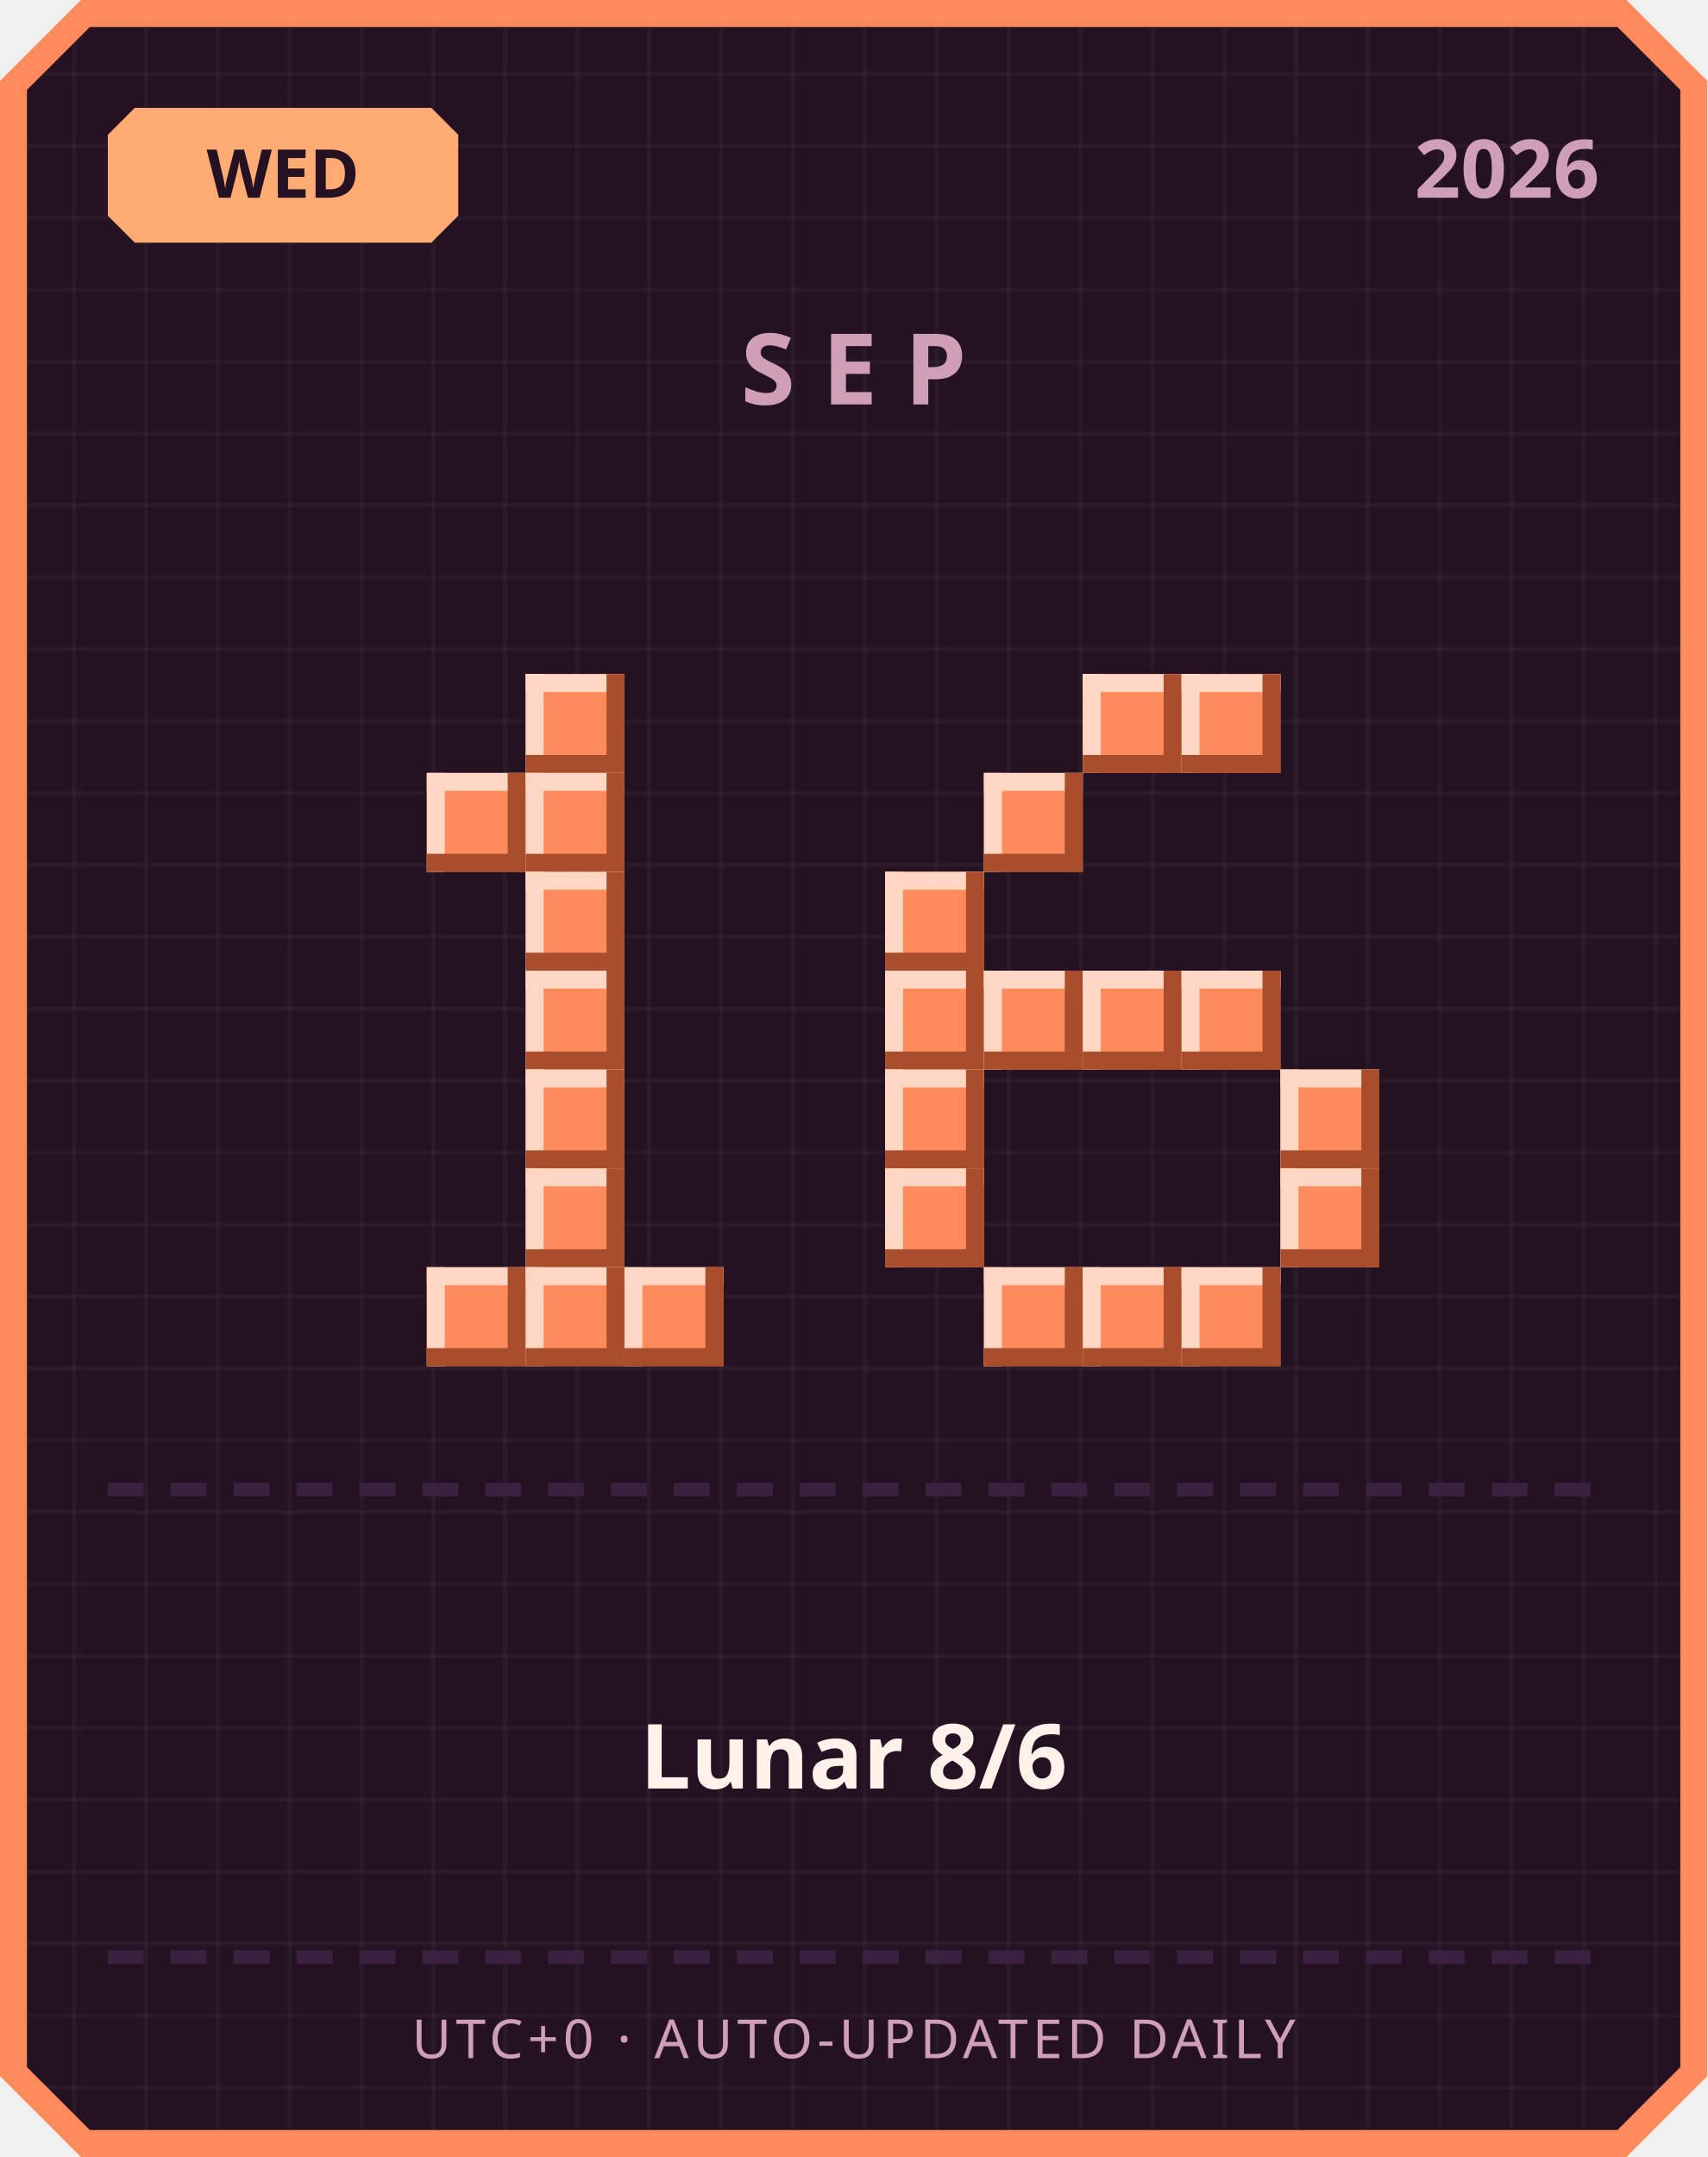
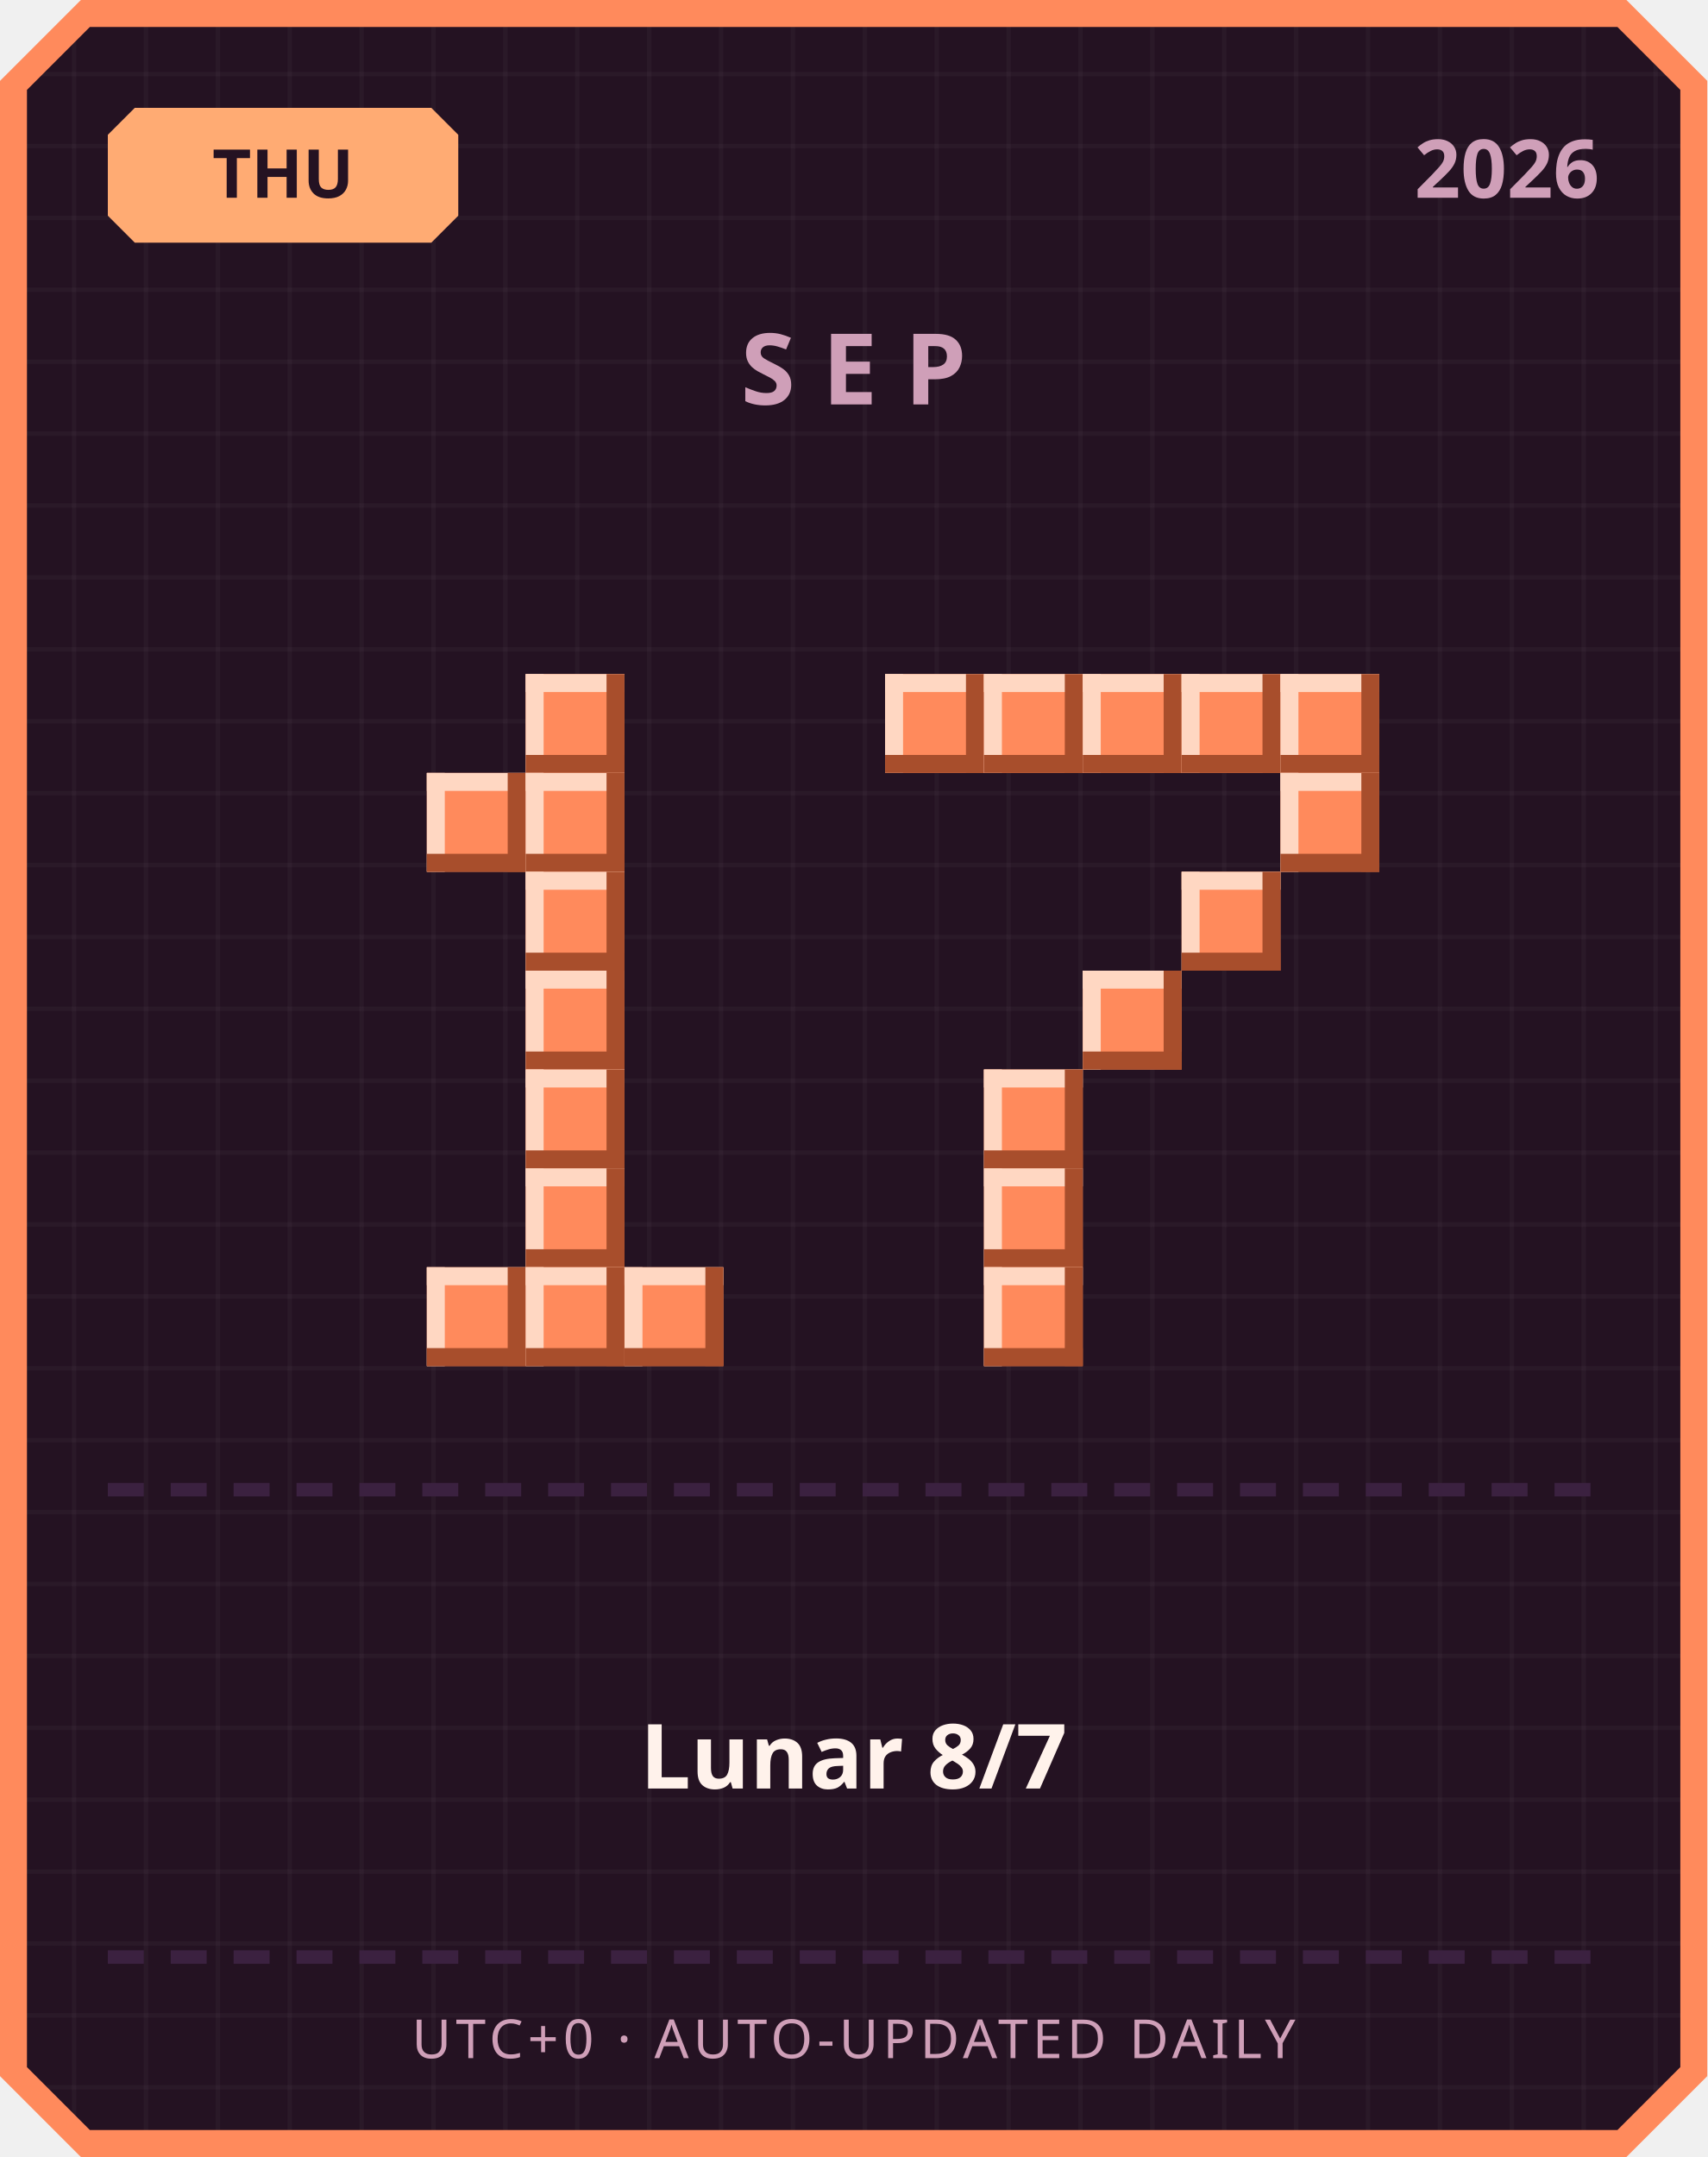
<svg xmlns="http://www.w3.org/2000/svg" width="380" height="480" viewBox="0 0 380 480">
  <defs>
    <pattern id="grid" width="16" height="16" patternUnits="userSpaceOnUse">
      <rect width="16" height="16" fill="#241222" />
      <rect width="1" height="16" fill="#ffffff" opacity="0.03" />
      <rect width="16" height="1" fill="#ffffff" opacity="0.03" />
    </pattern>
  </defs>
  <path d="M 18,0 L 362,0 L 380,18 L 380,462 L 362,480 L 18,480 L 0,462 L 0,18 Z" fill="#ff8a5c" />
  <path d="M 20,6 L 360,6 L 374,20 L 374,460 L 360,474 L 20,474 L 6,460 L 6,20 Z" fill="url(#grid)" />
  <path d="M 30,24 L 96,24 L 102,30 L 102,48 L 96,54 L 30,54 L 24,48 L 24,30 Z" fill="#ffab73" />
-   <text x="63" y="44" text-anchor="middle" font-family="'Segoe UI', sans-serif" font-size="15" font-weight="700" fill="#241222">WED</text>
+   <text x="63" y="44" text-anchor="middle" font-family="'Segoe UI', sans-serif" font-size="15" font-weight="700" fill="#241222">THU</text>
  <text x="356" y="44" text-anchor="end" font-family="'Segoe UI', sans-serif" font-size="18" font-weight="700" fill="#cf9fb8">2026</text>
  <text x="190" y="90" text-anchor="middle" font-family="'Segoe UI', sans-serif" font-size="22" font-weight="700" letter-spacing="6" fill="#cf9fb8">SEP</text>
  <rect x="117" y="150" width="22" height="22" fill="#ff8a5c" />
  <rect x="117" y="150" width="22" height="4" fill="#ffd7c2" />
  <rect x="117" y="150" width="4" height="22" fill="#ffd7c2" />
  <rect x="117" y="168" width="22" height="4" fill="#a84e2c" />
  <rect x="135" y="150" width="4" height="22" fill="#a84e2c" />
  <rect x="95" y="172" width="22" height="22" fill="#ff8a5c" />
  <rect x="95" y="172" width="22" height="4" fill="#ffd7c2" />
  <rect x="95" y="172" width="4" height="22" fill="#ffd7c2" />
  <rect x="95" y="190" width="22" height="4" fill="#a84e2c" />
  <rect x="113" y="172" width="4" height="22" fill="#a84e2c" />
  <rect x="117" y="172" width="22" height="22" fill="#ff8a5c" />
  <rect x="117" y="172" width="22" height="4" fill="#ffd7c2" />
  <rect x="117" y="172" width="4" height="22" fill="#ffd7c2" />
  <rect x="117" y="190" width="22" height="4" fill="#a84e2c" />
  <rect x="135" y="172" width="4" height="22" fill="#a84e2c" />
  <rect x="117" y="194" width="22" height="22" fill="#ff8a5c" />
  <rect x="117" y="194" width="22" height="4" fill="#ffd7c2" />
  <rect x="117" y="194" width="4" height="22" fill="#ffd7c2" />
  <rect x="117" y="212" width="22" height="4" fill="#a84e2c" />
  <rect x="135" y="194" width="4" height="22" fill="#a84e2c" />
  <rect x="117" y="216" width="22" height="22" fill="#ff8a5c" />
  <rect x="117" y="216" width="22" height="4" fill="#ffd7c2" />
  <rect x="117" y="216" width="4" height="22" fill="#ffd7c2" />
  <rect x="117" y="234" width="22" height="4" fill="#a84e2c" />
  <rect x="135" y="216" width="4" height="22" fill="#a84e2c" />
  <rect x="117" y="238" width="22" height="22" fill="#ff8a5c" />
  <rect x="117" y="238" width="22" height="4" fill="#ffd7c2" />
  <rect x="117" y="238" width="4" height="22" fill="#ffd7c2" />
  <rect x="117" y="256" width="22" height="4" fill="#a84e2c" />
  <rect x="135" y="238" width="4" height="22" fill="#a84e2c" />
  <rect x="117" y="260" width="22" height="22" fill="#ff8a5c" />
  <rect x="117" y="260" width="22" height="4" fill="#ffd7c2" />
  <rect x="117" y="260" width="4" height="22" fill="#ffd7c2" />
  <rect x="117" y="278" width="22" height="4" fill="#a84e2c" />
  <rect x="135" y="260" width="4" height="22" fill="#a84e2c" />
  <rect x="95" y="282" width="22" height="22" fill="#ff8a5c" />
  <rect x="95" y="282" width="22" height="4" fill="#ffd7c2" />
  <rect x="95" y="282" width="4" height="22" fill="#ffd7c2" />
  <rect x="95" y="300" width="22" height="4" fill="#a84e2c" />
  <rect x="113" y="282" width="4" height="22" fill="#a84e2c" />
  <rect x="117" y="282" width="22" height="22" fill="#ff8a5c" />
  <rect x="117" y="282" width="22" height="4" fill="#ffd7c2" />
  <rect x="117" y="282" width="4" height="22" fill="#ffd7c2" />
  <rect x="117" y="300" width="22" height="4" fill="#a84e2c" />
  <rect x="135" y="282" width="4" height="22" fill="#a84e2c" />
  <rect x="139" y="282" width="22" height="22" fill="#ff8a5c" />
  <rect x="139" y="282" width="22" height="4" fill="#ffd7c2" />
  <rect x="139" y="282" width="4" height="22" fill="#ffd7c2" />
  <rect x="139" y="300" width="22" height="4" fill="#a84e2c" />
  <rect x="157" y="282" width="4" height="22" fill="#a84e2c" />
+   <rect x="197" y="150" width="22" height="22" fill="#ff8a5c" />
+   <rect x="197" y="150" width="22" height="4" fill="#ffd7c2" />
+   <rect x="197" y="150" width="4" height="22" fill="#ffd7c2" />
+   <rect x="197" y="168" width="22" height="4" fill="#a84e2c" />
+   <rect x="215" y="150" width="4" height="22" fill="#a84e2c" />
+   <rect x="219" y="150" width="22" height="22" fill="#ff8a5c" />
+   <rect x="219" y="150" width="22" height="4" fill="#ffd7c2" />
+   <rect x="219" y="150" width="4" height="22" fill="#ffd7c2" />
+   <rect x="219" y="168" width="22" height="4" fill="#a84e2c" />
+   <rect x="237" y="150" width="4" height="22" fill="#a84e2c" />
  <rect x="241" y="150" width="22" height="22" fill="#ff8a5c" />
  <rect x="241" y="150" width="22" height="4" fill="#ffd7c2" />
  <rect x="241" y="150" width="4" height="22" fill="#ffd7c2" />
  <rect x="241" y="168" width="22" height="4" fill="#a84e2c" />
  <rect x="259" y="150" width="4" height="22" fill="#a84e2c" />
  <rect x="263" y="150" width="22" height="22" fill="#ff8a5c" />
  <rect x="263" y="150" width="22" height="4" fill="#ffd7c2" />
  <rect x="263" y="150" width="4" height="22" fill="#ffd7c2" />
  <rect x="263" y="168" width="22" height="4" fill="#a84e2c" />
  <rect x="281" y="150" width="4" height="22" fill="#a84e2c" />
-   <rect x="219" y="172" width="22" height="22" fill="#ff8a5c" />
-   <rect x="219" y="172" width="22" height="4" fill="#ffd7c2" />
-   <rect x="219" y="172" width="4" height="22" fill="#ffd7c2" />
-   <rect x="219" y="190" width="22" height="4" fill="#a84e2c" />
-   <rect x="237" y="172" width="4" height="22" fill="#a84e2c" />
-   <rect x="197" y="194" width="22" height="22" fill="#ff8a5c" />
-   <rect x="197" y="194" width="22" height="4" fill="#ffd7c2" />
-   <rect x="197" y="194" width="4" height="22" fill="#ffd7c2" />
-   <rect x="197" y="212" width="22" height="4" fill="#a84e2c" />
-   <rect x="215" y="194" width="4" height="22" fill="#a84e2c" />
-   <rect x="197" y="216" width="22" height="22" fill="#ff8a5c" />
-   <rect x="197" y="216" width="22" height="4" fill="#ffd7c2" />
-   <rect x="197" y="216" width="4" height="22" fill="#ffd7c2" />
-   <rect x="197" y="234" width="22" height="4" fill="#a84e2c" />
-   <rect x="215" y="216" width="4" height="22" fill="#a84e2c" />
-   <rect x="219" y="216" width="22" height="22" fill="#ff8a5c" />
-   <rect x="219" y="216" width="22" height="4" fill="#ffd7c2" />
-   <rect x="219" y="216" width="4" height="22" fill="#ffd7c2" />
-   <rect x="219" y="234" width="22" height="4" fill="#a84e2c" />
-   <rect x="237" y="216" width="4" height="22" fill="#a84e2c" />
+   <rect x="285" y="150" width="22" height="22" fill="#ff8a5c" />
+   <rect x="285" y="150" width="22" height="4" fill="#ffd7c2" />
+   <rect x="285" y="150" width="4" height="22" fill="#ffd7c2" />
+   <rect x="285" y="168" width="22" height="4" fill="#a84e2c" />
+   <rect x="303" y="150" width="4" height="22" fill="#a84e2c" />
+   <rect x="285" y="172" width="22" height="22" fill="#ff8a5c" />
+   <rect x="285" y="172" width="22" height="4" fill="#ffd7c2" />
+   <rect x="285" y="172" width="4" height="22" fill="#ffd7c2" />
+   <rect x="285" y="190" width="22" height="4" fill="#a84e2c" />
+   <rect x="303" y="172" width="4" height="22" fill="#a84e2c" />
+   <rect x="263" y="194" width="22" height="22" fill="#ff8a5c" />
+   <rect x="263" y="194" width="22" height="4" fill="#ffd7c2" />
+   <rect x="263" y="194" width="4" height="22" fill="#ffd7c2" />
+   <rect x="263" y="212" width="22" height="4" fill="#a84e2c" />
+   <rect x="281" y="194" width="4" height="22" fill="#a84e2c" />
  <rect x="241" y="216" width="22" height="22" fill="#ff8a5c" />
  <rect x="241" y="216" width="22" height="4" fill="#ffd7c2" />
  <rect x="241" y="216" width="4" height="22" fill="#ffd7c2" />
  <rect x="241" y="234" width="22" height="4" fill="#a84e2c" />
  <rect x="259" y="216" width="4" height="22" fill="#a84e2c" />
-   <rect x="263" y="216" width="22" height="22" fill="#ff8a5c" />
-   <rect x="263" y="216" width="22" height="4" fill="#ffd7c2" />
-   <rect x="263" y="216" width="4" height="22" fill="#ffd7c2" />
-   <rect x="263" y="234" width="22" height="4" fill="#a84e2c" />
-   <rect x="281" y="216" width="4" height="22" fill="#a84e2c" />
-   <rect x="197" y="238" width="22" height="22" fill="#ff8a5c" />
-   <rect x="197" y="238" width="22" height="4" fill="#ffd7c2" />
-   <rect x="197" y="238" width="4" height="22" fill="#ffd7c2" />
-   <rect x="197" y="256" width="22" height="4" fill="#a84e2c" />
-   <rect x="215" y="238" width="4" height="22" fill="#a84e2c" />
-   <rect x="285" y="238" width="22" height="22" fill="#ff8a5c" />
-   <rect x="285" y="238" width="22" height="4" fill="#ffd7c2" />
-   <rect x="285" y="238" width="4" height="22" fill="#ffd7c2" />
-   <rect x="285" y="256" width="22" height="4" fill="#a84e2c" />
-   <rect x="303" y="238" width="4" height="22" fill="#a84e2c" />
-   <rect x="197" y="260" width="22" height="22" fill="#ff8a5c" />
-   <rect x="197" y="260" width="22" height="4" fill="#ffd7c2" />
-   <rect x="197" y="260" width="4" height="22" fill="#ffd7c2" />
-   <rect x="197" y="278" width="22" height="4" fill="#a84e2c" />
-   <rect x="215" y="260" width="4" height="22" fill="#a84e2c" />
-   <rect x="285" y="260" width="22" height="22" fill="#ff8a5c" />
-   <rect x="285" y="260" width="22" height="4" fill="#ffd7c2" />
-   <rect x="285" y="260" width="4" height="22" fill="#ffd7c2" />
-   <rect x="285" y="278" width="22" height="4" fill="#a84e2c" />
-   <rect x="303" y="260" width="4" height="22" fill="#a84e2c" />
+   <rect x="219" y="238" width="22" height="22" fill="#ff8a5c" />
+   <rect x="219" y="238" width="22" height="4" fill="#ffd7c2" />
+   <rect x="219" y="238" width="4" height="22" fill="#ffd7c2" />
+   <rect x="219" y="256" width="22" height="4" fill="#a84e2c" />
+   <rect x="237" y="238" width="4" height="22" fill="#a84e2c" />
+   <rect x="219" y="260" width="22" height="22" fill="#ff8a5c" />
+   <rect x="219" y="260" width="22" height="4" fill="#ffd7c2" />
+   <rect x="219" y="260" width="4" height="22" fill="#ffd7c2" />
+   <rect x="219" y="278" width="22" height="4" fill="#a84e2c" />
+   <rect x="237" y="260" width="4" height="22" fill="#a84e2c" />
  <rect x="219" y="282" width="22" height="22" fill="#ff8a5c" />
  <rect x="219" y="282" width="22" height="4" fill="#ffd7c2" />
  <rect x="219" y="282" width="4" height="22" fill="#ffd7c2" />
  <rect x="219" y="300" width="22" height="4" fill="#a84e2c" />
  <rect x="237" y="282" width="4" height="22" fill="#a84e2c" />
-   <rect x="241" y="282" width="22" height="22" fill="#ff8a5c" />
-   <rect x="241" y="282" width="22" height="4" fill="#ffd7c2" />
-   <rect x="241" y="282" width="4" height="22" fill="#ffd7c2" />
-   <rect x="241" y="300" width="22" height="4" fill="#a84e2c" />
-   <rect x="259" y="282" width="4" height="22" fill="#a84e2c" />
-   <rect x="263" y="282" width="22" height="22" fill="#ff8a5c" />
-   <rect x="263" y="282" width="22" height="4" fill="#ffd7c2" />
-   <rect x="263" y="282" width="4" height="22" fill="#ffd7c2" />
-   <rect x="263" y="300" width="22" height="4" fill="#a84e2c" />
-   <rect x="281" y="282" width="4" height="22" fill="#a84e2c" />
  <rect x="24" y="330" width="8" height="3" fill="#3b2140" />
  <rect x="38" y="330" width="8" height="3" fill="#3b2140" />
  <rect x="52" y="330" width="8" height="3" fill="#3b2140" />
  <rect x="66" y="330" width="8" height="3" fill="#3b2140" />
  <rect x="80" y="330" width="8" height="3" fill="#3b2140" />
  <rect x="94" y="330" width="8" height="3" fill="#3b2140" />
  <rect x="108" y="330" width="8" height="3" fill="#3b2140" />
  <rect x="122" y="330" width="8" height="3" fill="#3b2140" />
  <rect x="136" y="330" width="8" height="3" fill="#3b2140" />
  <rect x="150" y="330" width="8" height="3" fill="#3b2140" />
  <rect x="164" y="330" width="8" height="3" fill="#3b2140" />
  <rect x="178" y="330" width="8" height="3" fill="#3b2140" />
  <rect x="192" y="330" width="8" height="3" fill="#3b2140" />
  <rect x="206" y="330" width="8" height="3" fill="#3b2140" />
  <rect x="220" y="330" width="8" height="3" fill="#3b2140" />
  <rect x="234" y="330" width="8" height="3" fill="#3b2140" />
  <rect x="248" y="330" width="8" height="3" fill="#3b2140" />
  <rect x="262" y="330" width="8" height="3" fill="#3b2140" />
  <rect x="276" y="330" width="8" height="3" fill="#3b2140" />
  <rect x="290" y="330" width="8" height="3" fill="#3b2140" />
  <rect x="304" y="330" width="8" height="3" fill="#3b2140" />
  <rect x="318" y="330" width="8" height="3" fill="#3b2140" />
  <rect x="332" y="330" width="8" height="3" fill="#3b2140" />
  <rect x="346" y="330" width="8" height="3" fill="#3b2140" />
-   <text x="190" y="398" text-anchor="middle" font-family="'Segoe UI', 'Microsoft JhengHei', sans-serif" font-size="20" font-weight="700" fill="#fff2eb">Lunar 8/6</text>
+   <text x="190" y="398" text-anchor="middle" font-family="'Segoe UI', 'Microsoft JhengHei', sans-serif" font-size="20" font-weight="700" fill="#fff2eb">Lunar 8/7</text>
  <rect x="24" y="434" width="8" height="3" fill="#3b2140" />
  <rect x="38" y="434" width="8" height="3" fill="#3b2140" />
  <rect x="52" y="434" width="8" height="3" fill="#3b2140" />
  <rect x="66" y="434" width="8" height="3" fill="#3b2140" />
  <rect x="80" y="434" width="8" height="3" fill="#3b2140" />
  <rect x="94" y="434" width="8" height="3" fill="#3b2140" />
  <rect x="108" y="434" width="8" height="3" fill="#3b2140" />
  <rect x="122" y="434" width="8" height="3" fill="#3b2140" />
  <rect x="136" y="434" width="8" height="3" fill="#3b2140" />
  <rect x="150" y="434" width="8" height="3" fill="#3b2140" />
  <rect x="164" y="434" width="8" height="3" fill="#3b2140" />
  <rect x="178" y="434" width="8" height="3" fill="#3b2140" />
  <rect x="192" y="434" width="8" height="3" fill="#3b2140" />
  <rect x="206" y="434" width="8" height="3" fill="#3b2140" />
  <rect x="220" y="434" width="8" height="3" fill="#3b2140" />
  <rect x="234" y="434" width="8" height="3" fill="#3b2140" />
  <rect x="248" y="434" width="8" height="3" fill="#3b2140" />
  <rect x="262" y="434" width="8" height="3" fill="#3b2140" />
  <rect x="276" y="434" width="8" height="3" fill="#3b2140" />
  <rect x="290" y="434" width="8" height="3" fill="#3b2140" />
  <rect x="304" y="434" width="8" height="3" fill="#3b2140" />
  <rect x="318" y="434" width="8" height="3" fill="#3b2140" />
  <rect x="332" y="434" width="8" height="3" fill="#3b2140" />
  <rect x="346" y="434" width="8" height="3" fill="#3b2140" />
  <text x="190" y="458" text-anchor="middle" font-family="'Segoe UI', sans-serif" font-size="12" letter-spacing="1" fill="#cf9fb8">UTC+0 · AUTO-UPDATED DAILY</text>
</svg>
